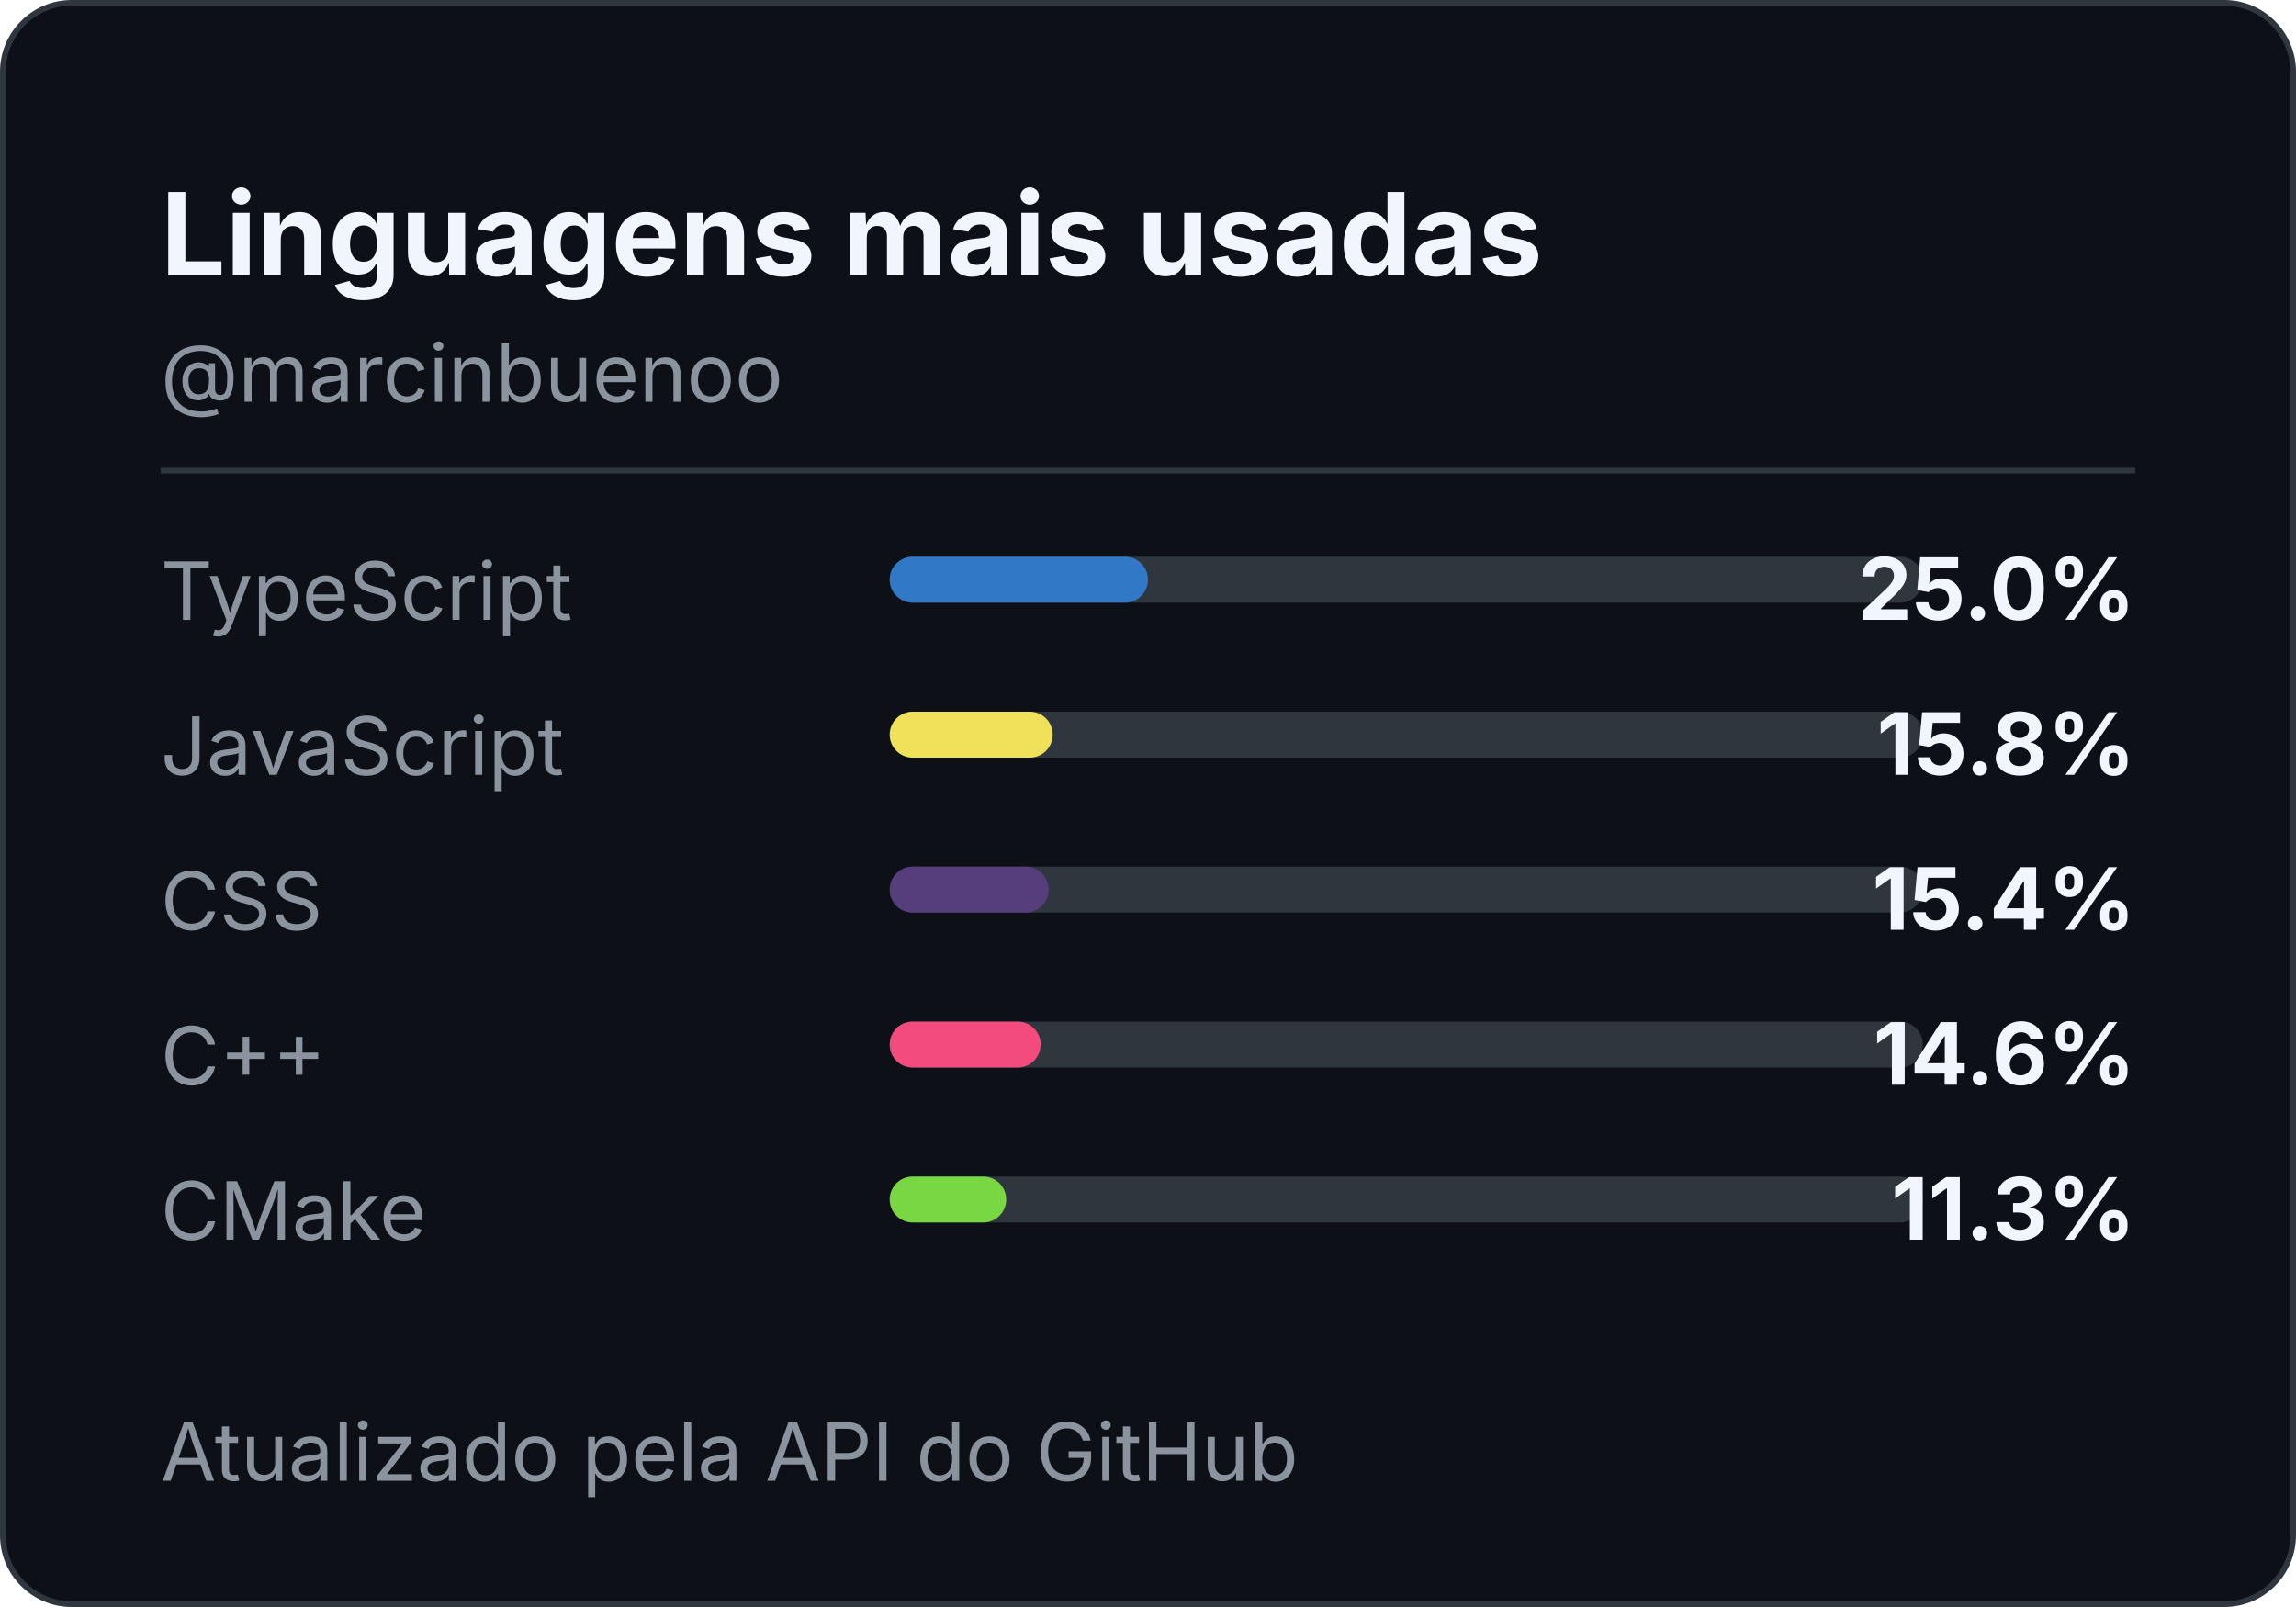
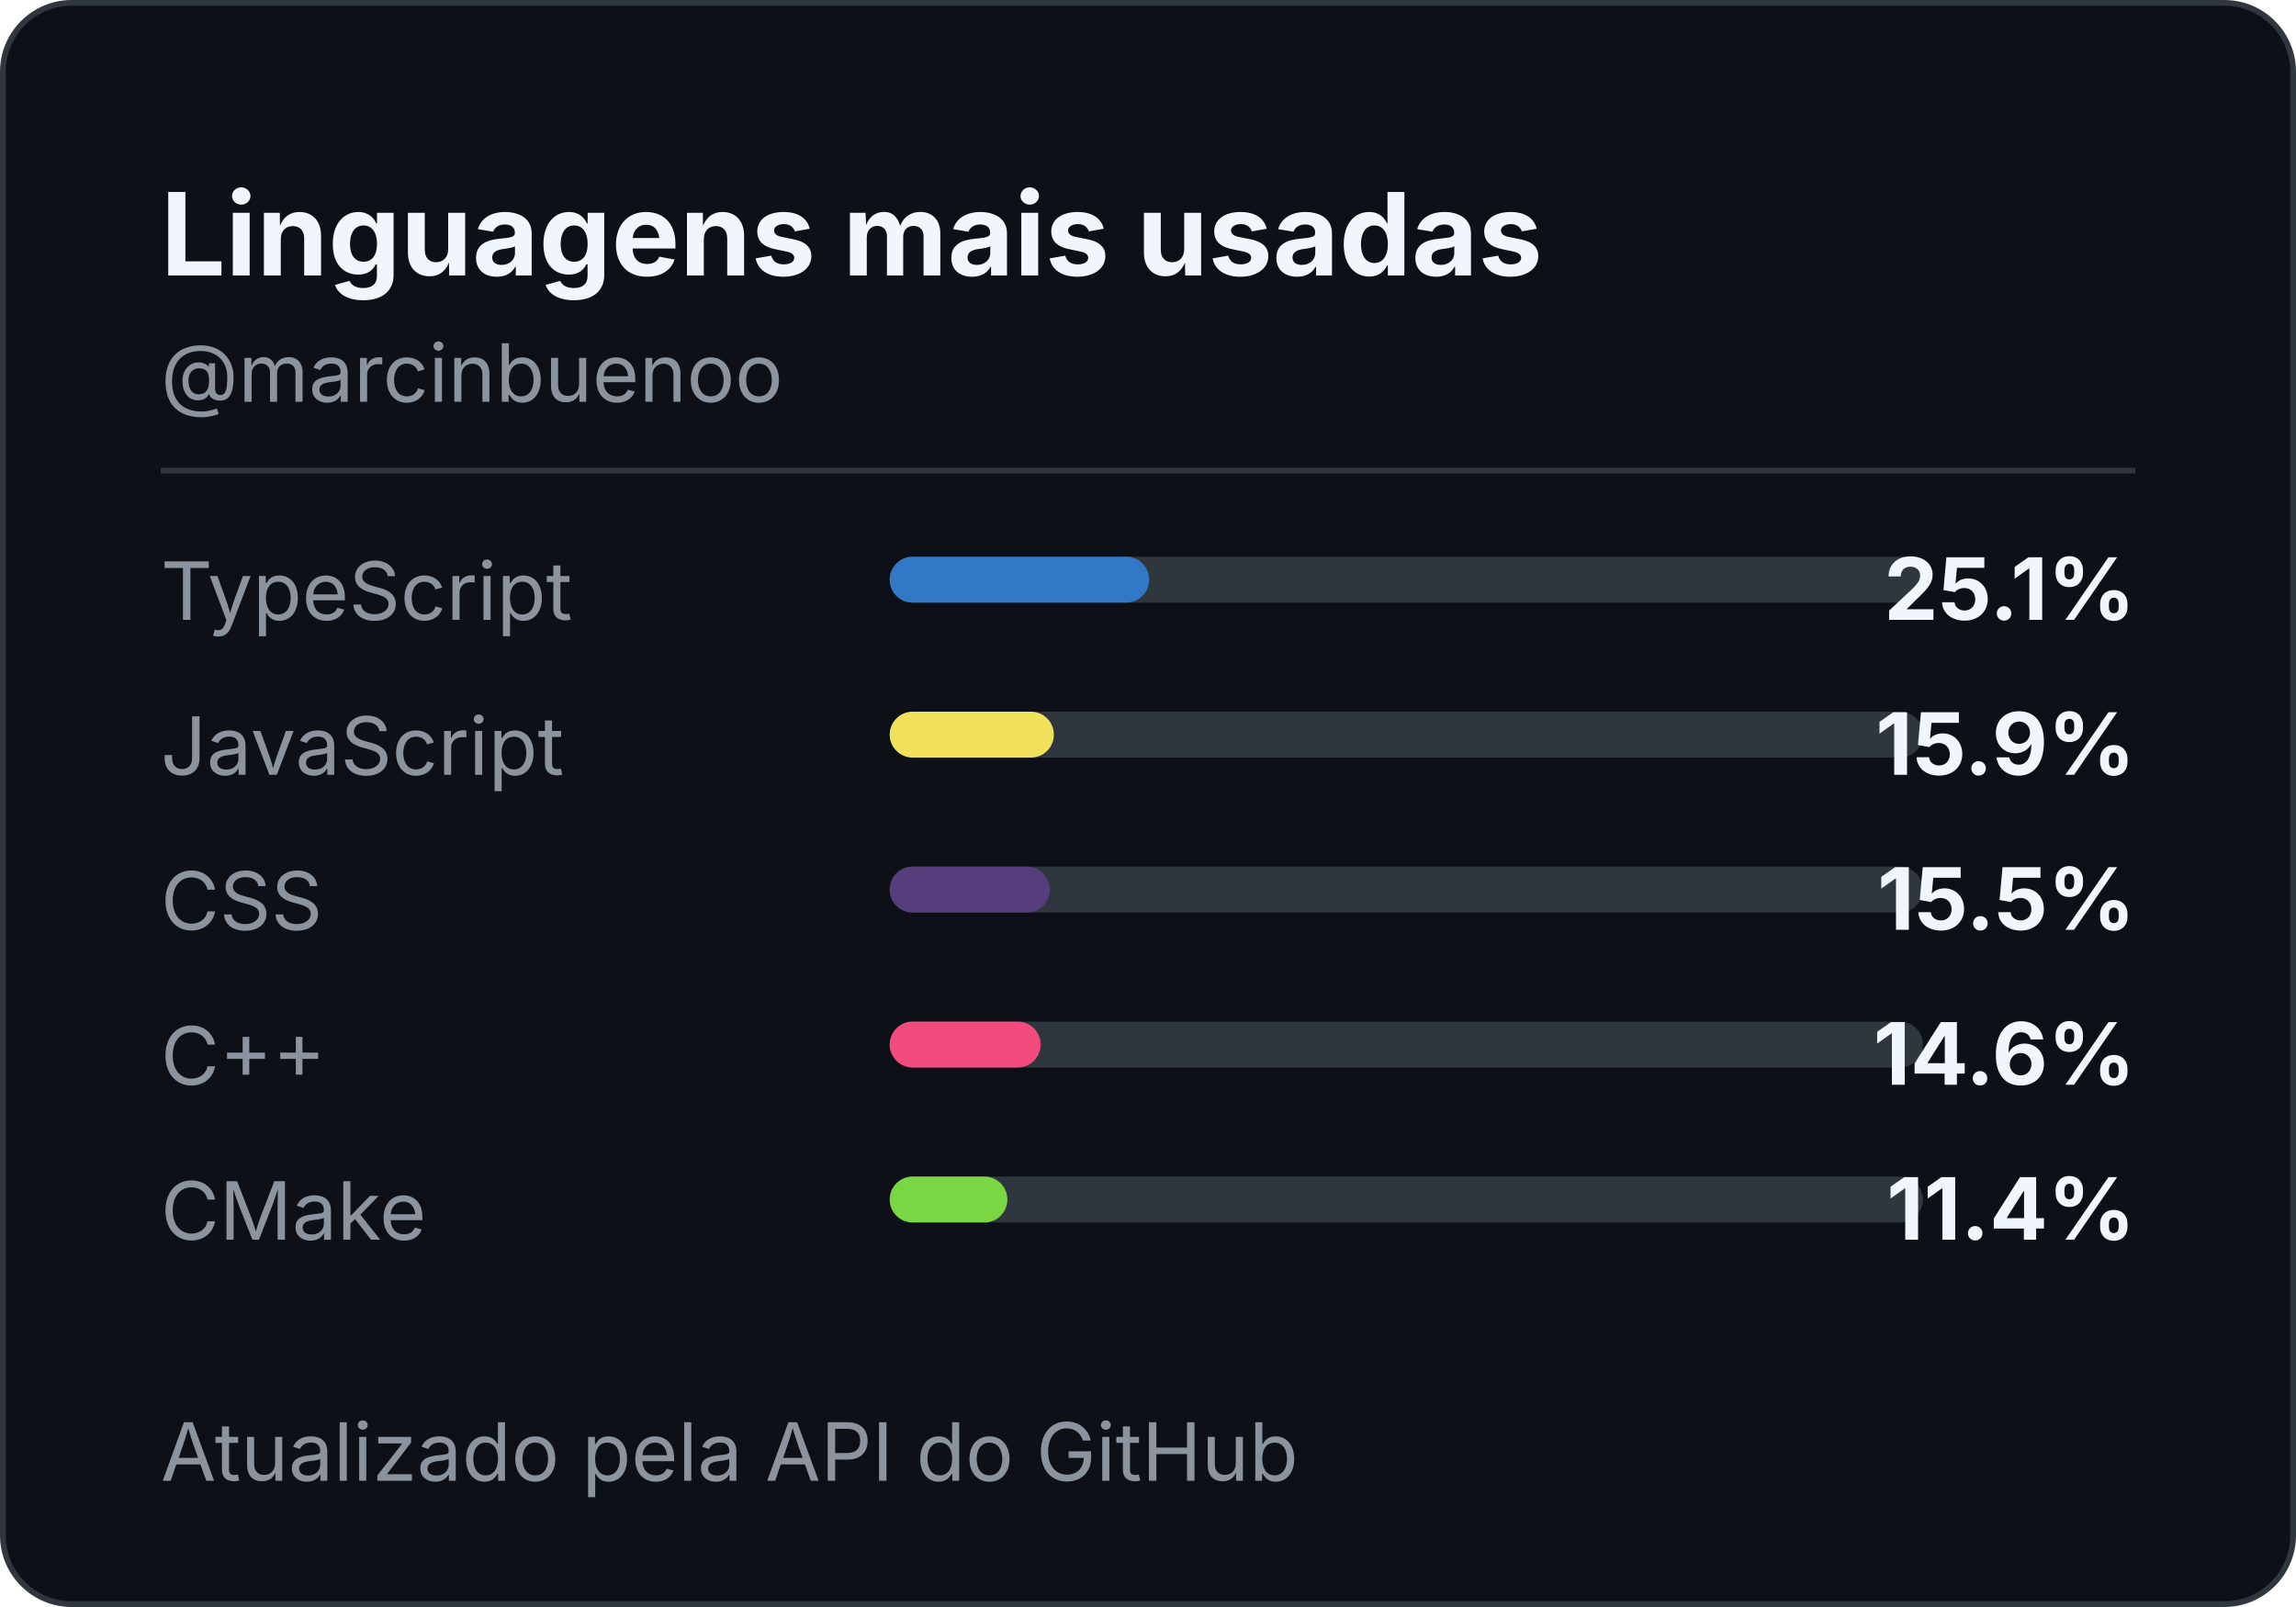
<svg xmlns="http://www.w3.org/2000/svg" width="400" height="280" role="img" aria-label="Most used languages for marcinbuenoo">
  <style>
    .title { font: 700 20px -apple-system,BlinkMacSystemFont,"Segoe UI",sans-serif; fill: #f0f6fc; }
    .handle { font: 14px -apple-system,BlinkMacSystemFont,"Segoe UI",sans-serif; fill: #8b949e; }
    .label { font: 14px -apple-system,BlinkMacSystemFont,"Segoe UI",sans-serif; fill: #8b949e; }
    .value { font: 700 15px -apple-system,BlinkMacSystemFont,"Segoe UI",sans-serif; fill: #f0f6fc; }
  </style>
  <rect x="0.5" y="0.5" width="399" height="279" rx="12" fill="#0d1117" stroke="#30363d" />
  <text x="28" y="48" class="title">Linguagens mais usadas</text>
  <text x="28" y="70" class="handle">@marcinbuenoo</text>
  <line x1="28" y1="82" x2="372" y2="82" stroke="#30363d" />
  <text x="28" y="108" class="label">TypeScript</text>
  <rect x="155" y="97" width="180" height="8" rx="4" fill="#30363d" />
-   <rect x="155" y="97" width="45.0" height="8" rx="4" fill="#3178C6" />
-   <text x="372" y="108" text-anchor="end" class="value">25.0%</text>
+   <rect x="155" y="97" width="45.2" height="8" rx="4" fill="#3178C6" />
+   <text x="372" y="108" text-anchor="end" class="value">25.1%</text>
  <text x="28" y="135" class="label">JavaScript</text>
  <rect x="155" y="124" width="180" height="8" rx="4" fill="#30363d" />
-   <rect x="155" y="124" width="28.4" height="8" rx="4" fill="#F1E05A" />
-   <text x="372" y="135" text-anchor="end" class="value">15.8%</text>
+   <rect x="155" y="124" width="28.6" height="8" rx="4" fill="#F1E05A" />
+   <text x="372" y="135" text-anchor="end" class="value">15.9%</text>
  <text x="28" y="162" class="label">CSS</text>
  <rect x="155" y="151" width="180" height="8" rx="4" fill="#30363d" />
-   <rect x="155" y="151" width="27.7" height="8" rx="4" fill="#563D7C" />
-   <text x="372" y="162" text-anchor="end" class="value">15.4%</text>
+   <rect x="155" y="151" width="27.9" height="8" rx="4" fill="#563D7C" />
+   <text x="372" y="162" text-anchor="end" class="value">15.5%</text>
  <text x="28" y="189" class="label">C++</text>
  <rect x="155" y="178" width="180" height="8" rx="4" fill="#30363d" />
  <rect x="155" y="178" width="26.3" height="8" rx="4" fill="#F34B7D" />
  <text x="372" y="189" text-anchor="end" class="value">14.6%</text>
  <text x="28" y="216" class="label">CMake</text>
  <rect x="155" y="205" width="180" height="8" rx="4" fill="#30363d" />
-   <rect x="155" y="205" width="20.3" height="8" rx="4" fill="hsl(98, 65%, 55%)" />
-   <text x="372" y="216" text-anchor="end" class="value">11.3%</text>
+   <rect x="155" y="205" width="20.5" height="8" rx="4" fill="hsl(98, 65%, 55%)" />
+   <text x="372" y="216" text-anchor="end" class="value">11.4%</text>
  <text x="28" y="258" class="handle">Atualizado pela API do GitHub</text>
</svg>
